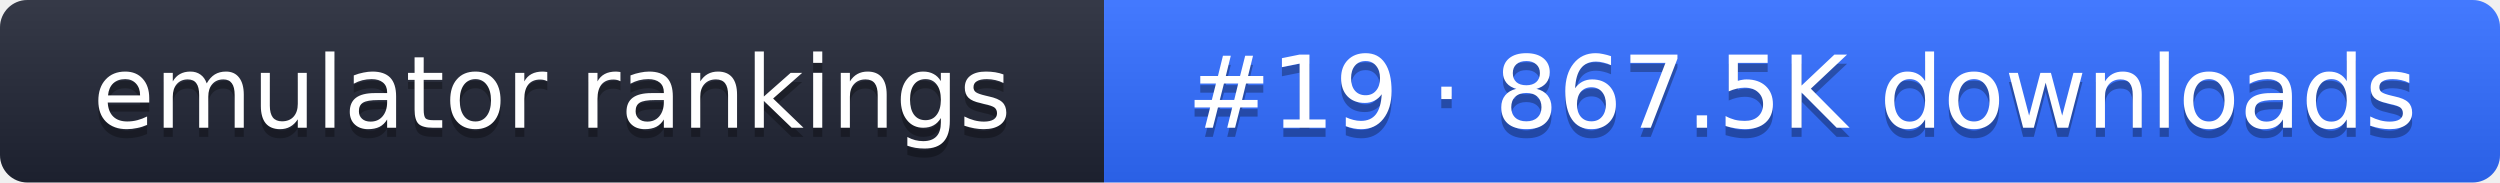
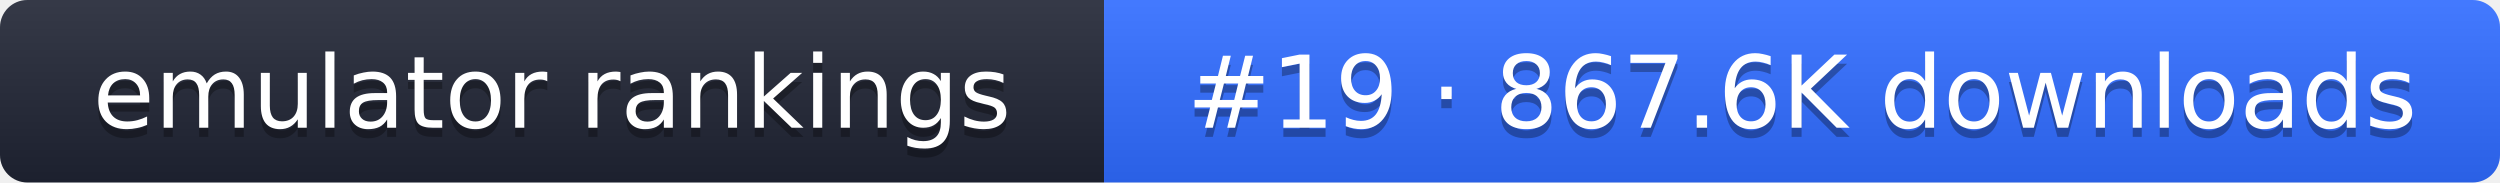
- <svg xmlns="http://www.w3.org/2000/svg" width="274" height="20" role="img" aria-label="emulator rankings: #19 · 867.5K downloads">
+ <svg xmlns="http://www.w3.org/2000/svg" width="274" height="20" role="img" aria-label="emulator rankings: #19 · 867.6K downloads">
  <linearGradient id="g" x2="0" y2="100%">
    <stop offset="0" stop-color="#fff" stop-opacity=".1" />
    <stop offset="1" stop-opacity=".1" />
  </linearGradient>
  <clipPath id="r">
    <rect width="274" height="20" rx="3" fill="#fff" />
  </clipPath>
  <g clip-path="url(#r)">
    <rect width="121" height="20" fill="#1f2433" />
    <rect x="121" width="153" height="20" fill="#2f6bff" />
    <rect width="274" height="20" fill="url(#g)" />
  </g>
  <g fill="#fff" text-anchor="middle" font-family="Verdana,DejaVu Sans,sans-serif" font-size="11">
    <text x="60.5" y="15" fill="#010101" fill-opacity=".3">emulator rankings</text>
    <text x="60.5" y="14">emulator rankings</text>
-     <text x="197.5" y="15" fill="#010101" fill-opacity=".3">#19 · 867.5K downloads</text>
-     <text x="197.5" y="14">#19 · 867.5K downloads</text>
+     <text x="197.5" y="15" fill="#010101" fill-opacity=".3">#19 · 867.6K downloads</text>
+     <text x="197.5" y="14">#19 · 867.6K downloads</text>
  </g>
</svg>
